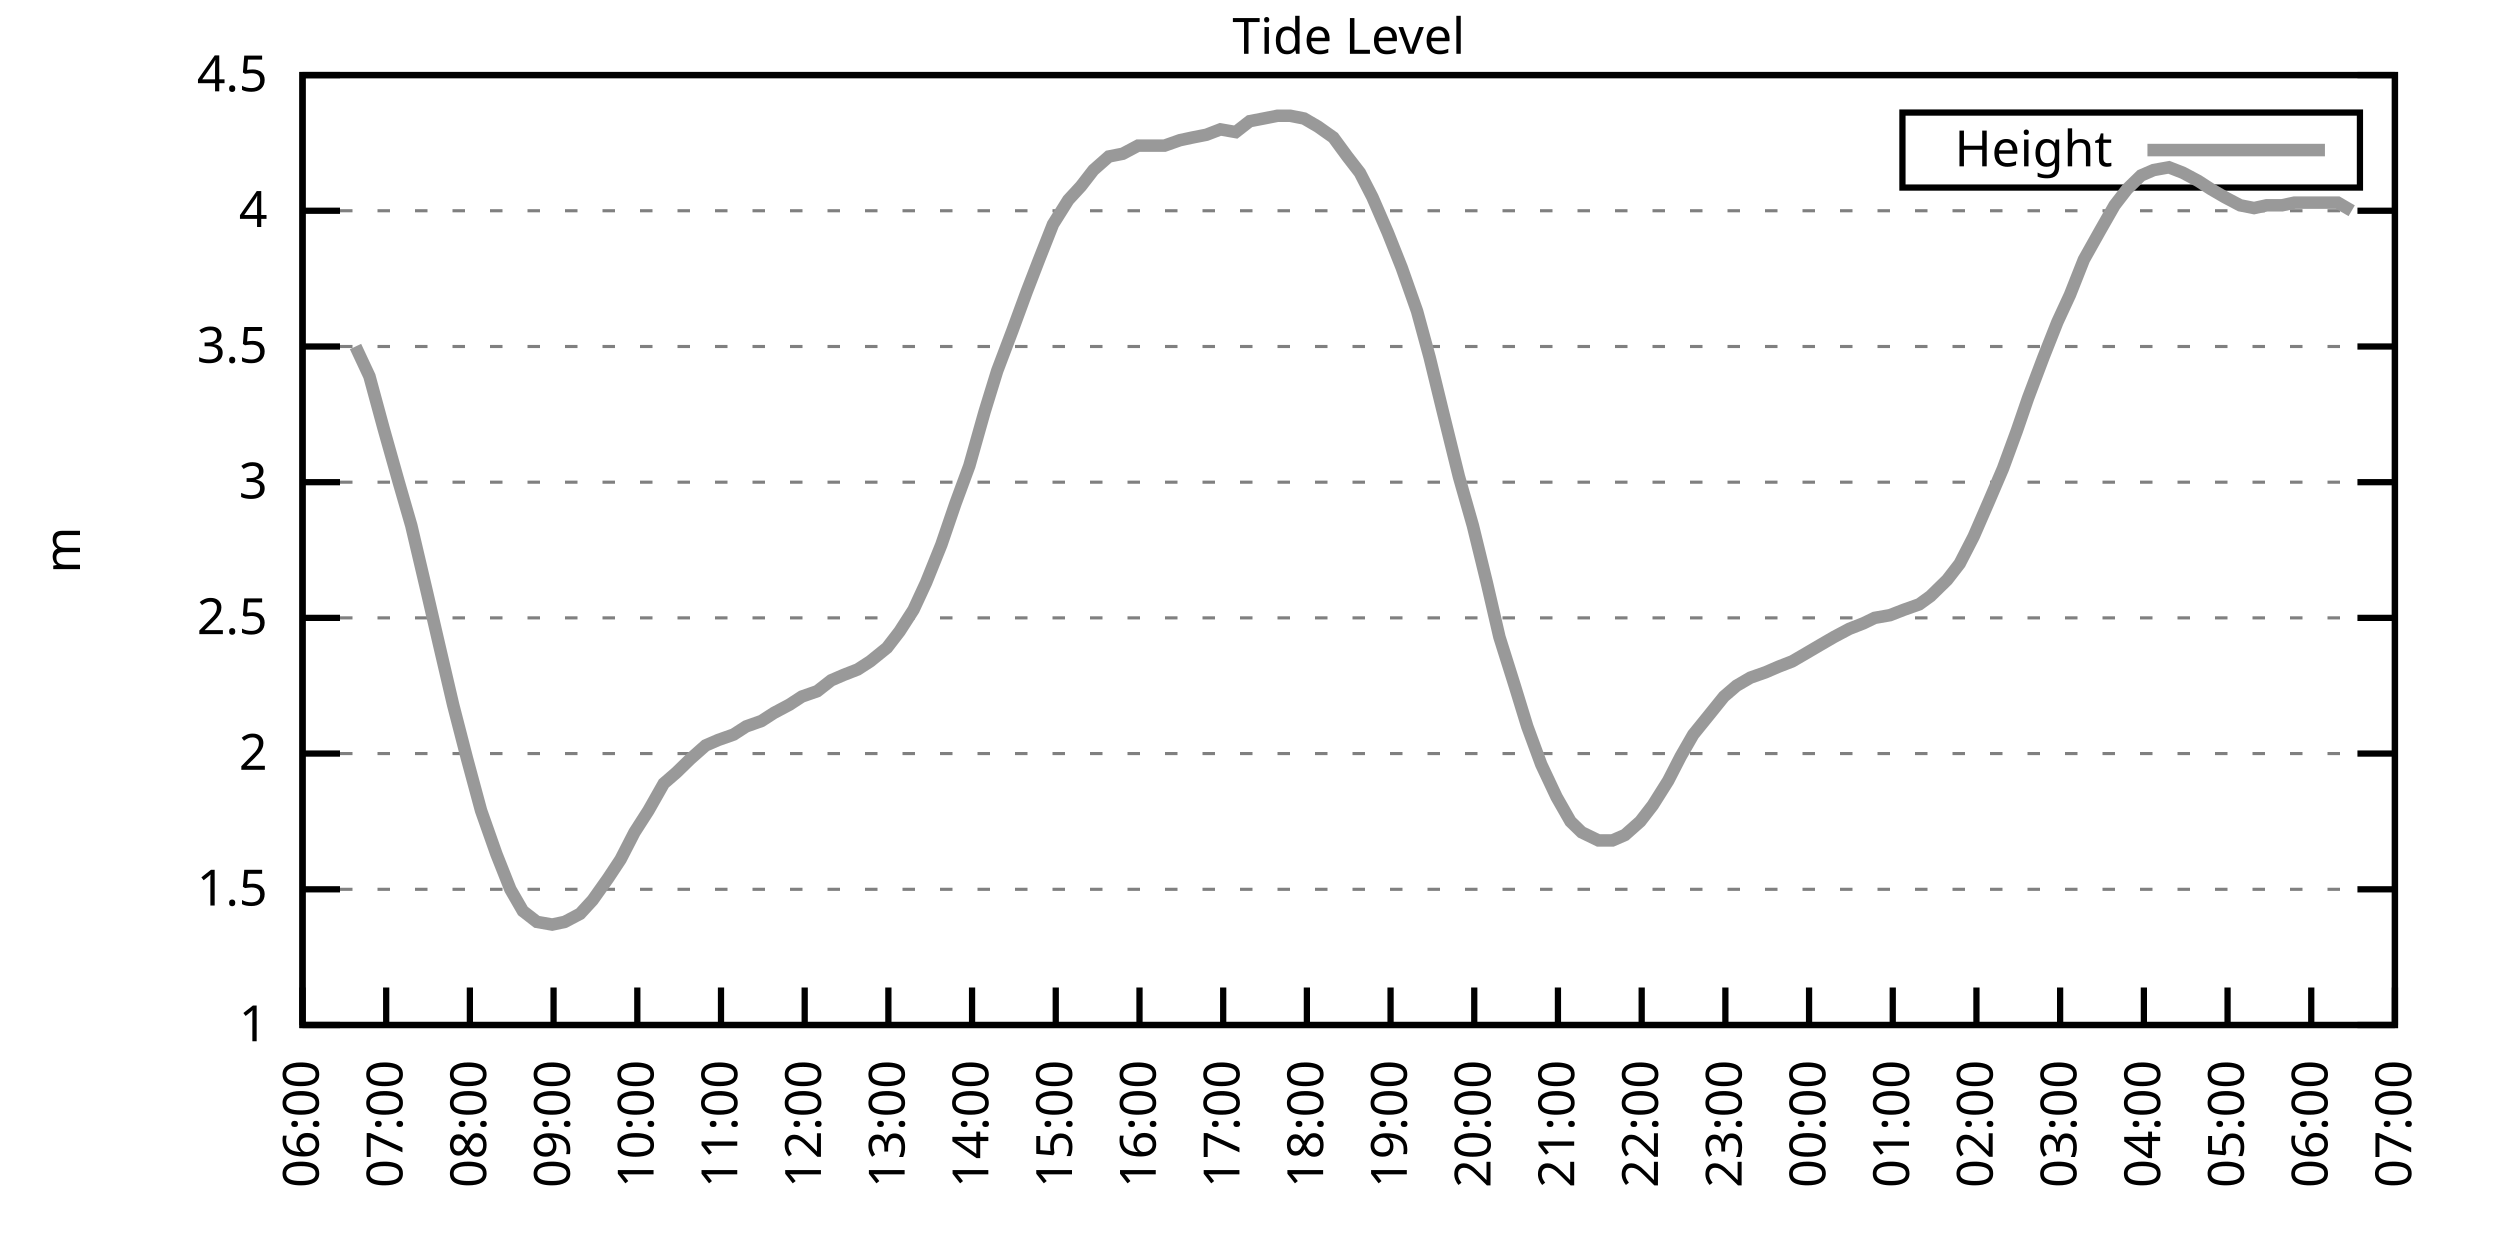
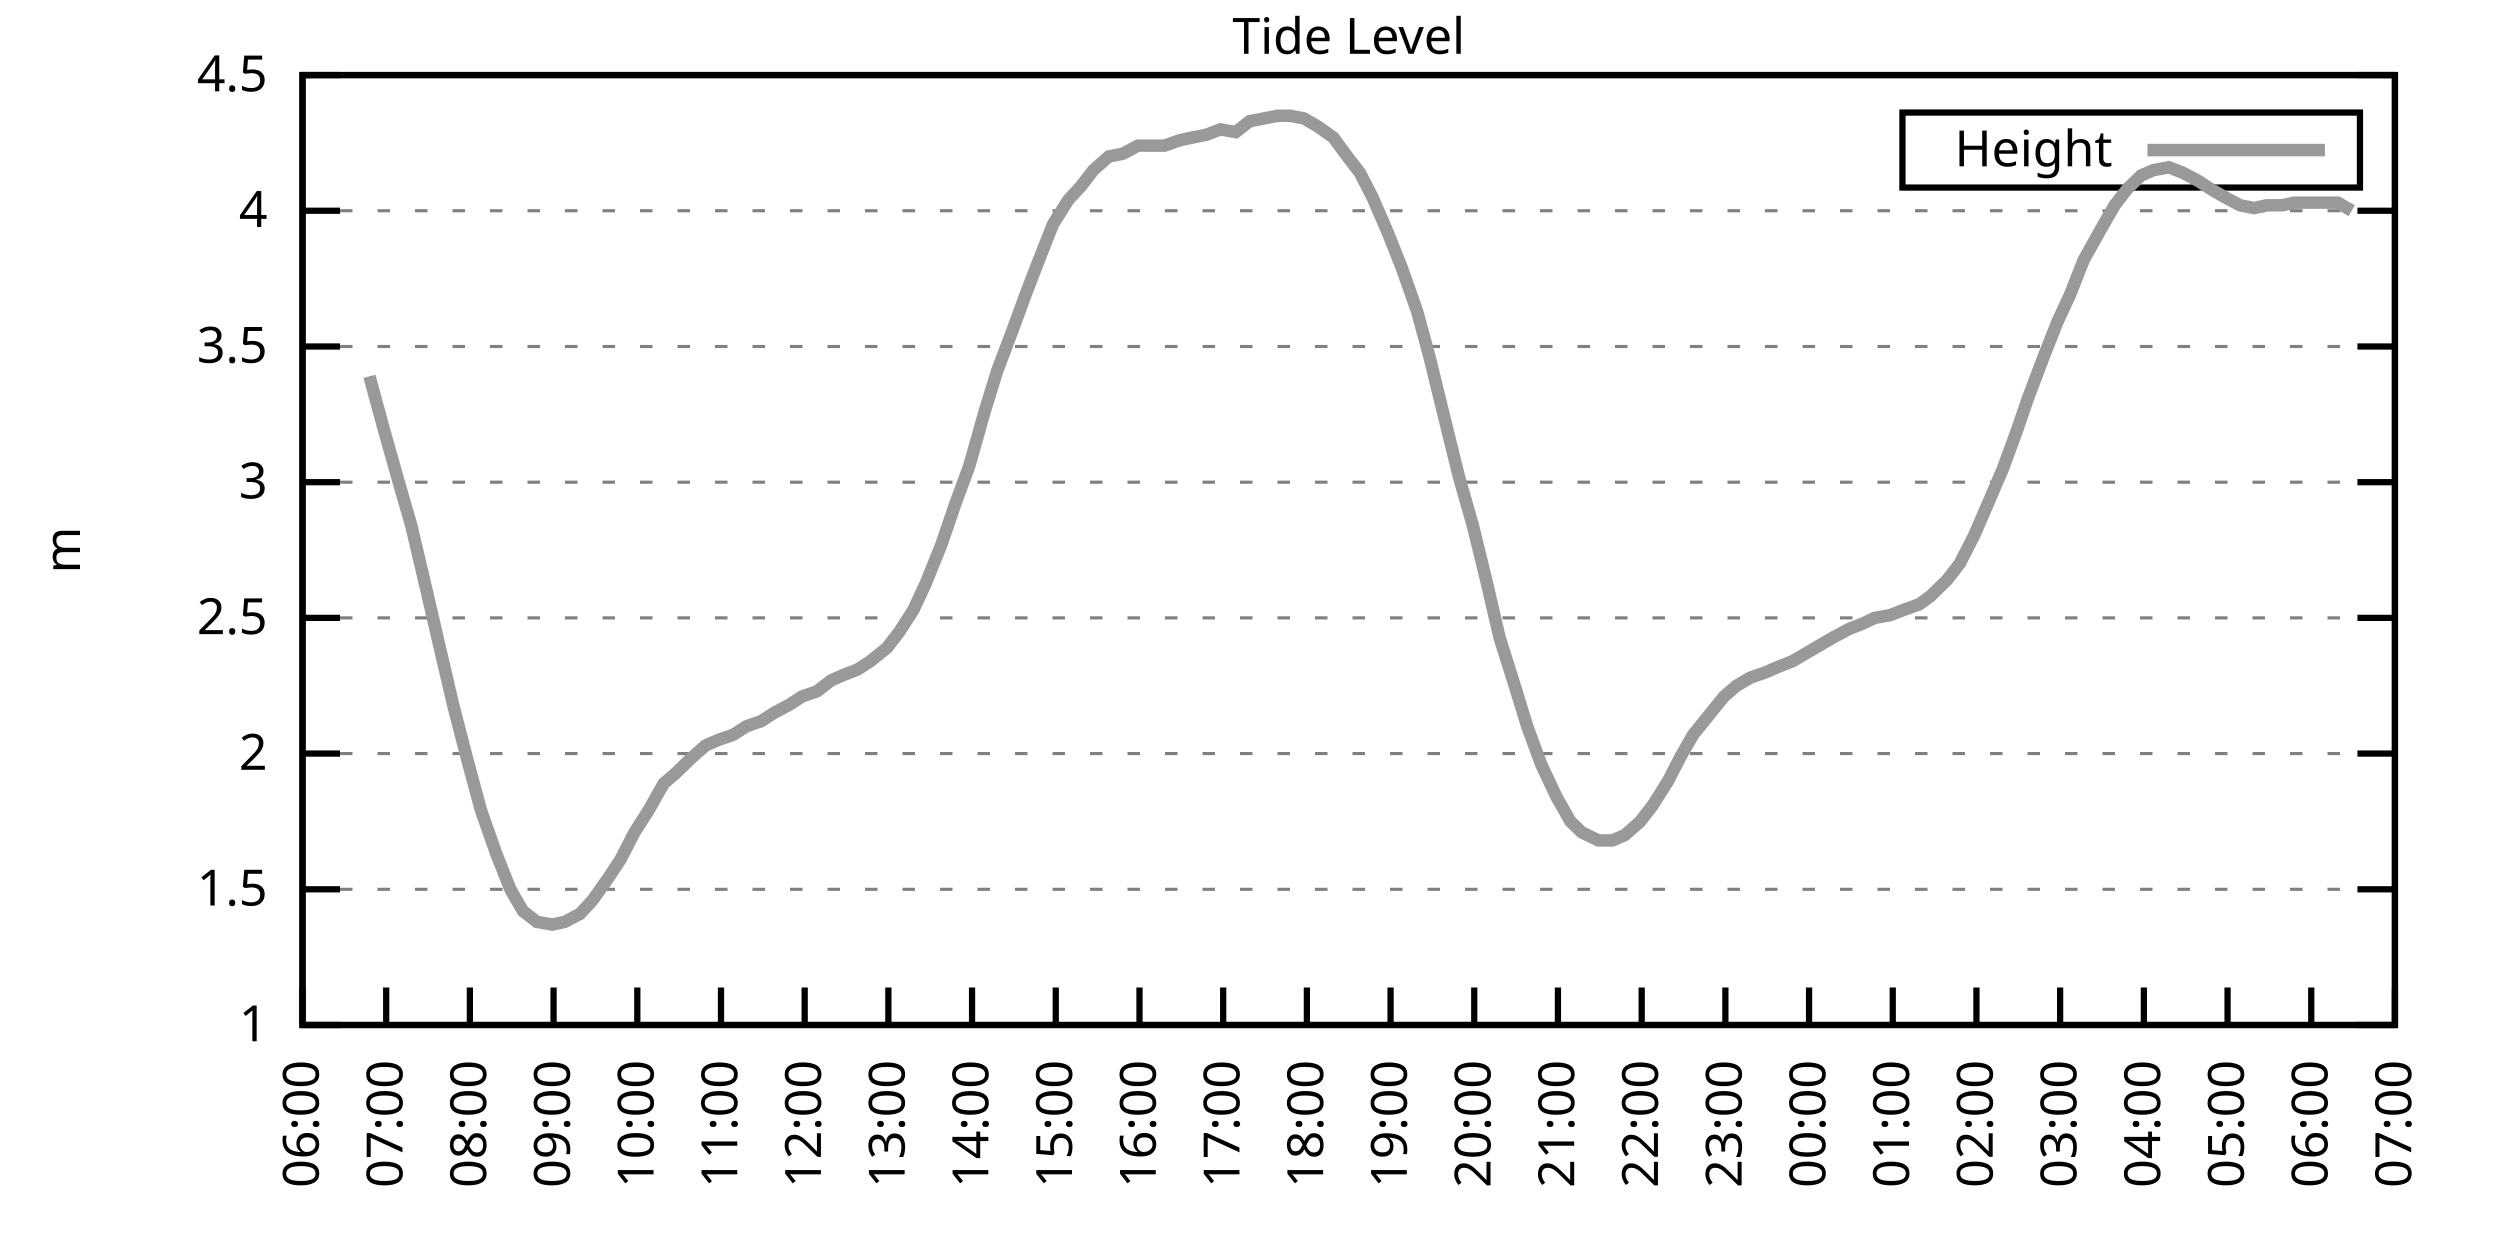
<svg xmlns="http://www.w3.org/2000/svg" xmlns:xlink="http://www.w3.org/1999/xlink" width="400" height="200" viewBox="0 0 400 200">
  <g id="gnuplot_canvas">
    <rect x="0" y="0" width="400" height="200" fill="none" />
    <defs>
      <circle id="gpDot" r="0.5" stroke-width="0.5" stroke="currentColor" />
      <path id="gpPt0" stroke-width="0.333" stroke="currentColor" d="M-1,0 h2 M0,-1 v2" />
      <path id="gpPt1" stroke-width="0.333" stroke="currentColor" d="M-1,-1 L1,1 M1,-1 L-1,1" />
      <path id="gpPt2" stroke-width="0.333" stroke="currentColor" d="M-1,0 L1,0 M0,-1 L0,1 M-1,-1 L1,1 M-1,1 L1,-1" />
      <rect id="gpPt3" stroke-width="0.333" stroke="currentColor" x="-1" y="-1" width="2" height="2" />
      <rect id="gpPt4" stroke-width="0.333" stroke="currentColor" fill="currentColor" x="-1" y="-1" width="2" height="2" />
      <circle id="gpPt5" stroke-width="0.333" stroke="currentColor" cx="0" cy="0" r="1" />
      <use xlink:href="#gpPt5" id="gpPt6" fill="currentColor" stroke="none" />
      <path id="gpPt7" stroke-width="0.333" stroke="currentColor" d="M0,-1.33 L-1.33,0.67 L1.33,0.67 z" />
      <use xlink:href="#gpPt7" id="gpPt8" fill="currentColor" stroke="none" />
      <use xlink:href="#gpPt7" id="gpPt9" stroke="currentColor" transform="rotate(180)" />
      <use xlink:href="#gpPt9" id="gpPt10" fill="currentColor" stroke="none" />
      <use xlink:href="#gpPt3" id="gpPt11" stroke="currentColor" transform="rotate(45)" />
      <use xlink:href="#gpPt11" id="gpPt12" fill="currentColor" stroke="none" />
      <path id="gpPt13" stroke-width="0.333" stroke="currentColor" d="M0,1.330 L1.265,0.411 L0.782,-1.067 L-0.782,-1.076 L-1.265,0.411 z" />
      <use xlink:href="#gpPt13" id="gpPt14" fill="currentColor" stroke="none" />
      <filter id="textbox" filterUnits="objectBoundingBox" x="0" y="0" height="1" width="1">
        <feFlood flood-color="white" flood-opacity="1" result="bgnd" />
        <feComposite in="SourceGraphic" in2="bgnd" operator="atop" />
      </filter>
      <filter id="greybox" filterUnits="objectBoundingBox" x="0" y="0" height="1" width="1">
        <feFlood flood-color="lightgrey" flood-opacity="1" result="grey" />
        <feComposite in="SourceGraphic" in2="grey" operator="atop" />
      </filter>
    </defs>
    <g fill="none" color="white" stroke="currentColor" stroke-width="1.00" stroke-linecap="butt" stroke-linejoin="miter">
</g>
    <g fill="none" color="black" stroke="currentColor" stroke-width="1.00" stroke-linecap="butt" stroke-linejoin="miter">
      <g stroke="none" shape-rendering="crispEdges">
        <polygon fill="rgb(255, 255, 255)" points="48.40,164.00 383.18,164.00 383.18,12.02 48.40,12.02 " />
      </g>
    </g>
    <g fill="none" color="black" stroke="currentColor" stroke-width="1.00" stroke-linecap="butt" stroke-linejoin="miter">
</g>
    <g fill="none" color="black" stroke="black" stroke-width="0.50" stroke-linecap="butt" stroke-linejoin="miter">
</g>
    <g fill="none" color="gray" stroke="currentColor" stroke-width="0.50" stroke-linecap="butt" stroke-linejoin="miter">
      <path stroke="gray" stroke-dasharray="2,4" class="gridline" d="M48.40,164.00 L383.19,164.00  " />
    </g>
    <g fill="none" color="gray" stroke="gray" stroke-width="1.00" stroke-linecap="butt" stroke-linejoin="miter">
</g>
    <g fill="none" color="black" stroke="currentColor" stroke-width="1.00" stroke-linecap="butt" stroke-linejoin="miter">
      <path stroke="black" d="M48.40,164.00 L54.40,164.00 M383.19,164.00 L377.19,164.00  " />
      <g transform="translate(42.80,166.60)" stroke="none" fill="black" font-family="Sans" font-size="8.00" text-anchor="end">
        <text>
          <tspan font-family="Sans"> 1</tspan>
        </text>
      </g>
    </g>
    <g fill="none" color="black" stroke="currentColor" stroke-width="1.00" stroke-linecap="butt" stroke-linejoin="miter">
</g>
    <g fill="none" color="black" stroke="black" stroke-width="0.50" stroke-linecap="butt" stroke-linejoin="miter">
</g>
    <g fill="none" color="gray" stroke="currentColor" stroke-width="0.50" stroke-linecap="butt" stroke-linejoin="miter">
      <path stroke="gray" stroke-dasharray="2,4" class="gridline" d="M48.40,142.29 L383.19,142.29  " />
    </g>
    <g fill="none" color="gray" stroke="gray" stroke-width="1.00" stroke-linecap="butt" stroke-linejoin="miter">
</g>
    <g fill="none" color="black" stroke="currentColor" stroke-width="1.00" stroke-linecap="butt" stroke-linejoin="miter">
      <path stroke="black" d="M48.40,142.29 L54.40,142.29 M383.19,142.29 L377.19,142.29  " />
      <g transform="translate(42.80,144.89)" stroke="none" fill="black" font-family="Sans" font-size="8.00" text-anchor="end">
        <text>
          <tspan font-family="Sans"> 1.5</tspan>
        </text>
      </g>
    </g>
    <g fill="none" color="black" stroke="currentColor" stroke-width="1.00" stroke-linecap="butt" stroke-linejoin="miter">
</g>
    <g fill="none" color="black" stroke="black" stroke-width="0.50" stroke-linecap="butt" stroke-linejoin="miter">
</g>
    <g fill="none" color="gray" stroke="currentColor" stroke-width="0.50" stroke-linecap="butt" stroke-linejoin="miter">
      <path stroke="gray" stroke-dasharray="2,4" class="gridline" d="M48.40,120.57 L383.19,120.57  " />
    </g>
    <g fill="none" color="gray" stroke="gray" stroke-width="1.00" stroke-linecap="butt" stroke-linejoin="miter">
</g>
    <g fill="none" color="black" stroke="currentColor" stroke-width="1.00" stroke-linecap="butt" stroke-linejoin="miter">
      <path stroke="black" d="M48.40,120.57 L54.40,120.57 M383.19,120.57 L377.19,120.57  " />
      <g transform="translate(42.80,123.17)" stroke="none" fill="black" font-family="Sans" font-size="8.00" text-anchor="end">
        <text>
          <tspan font-family="Sans"> 2</tspan>
        </text>
      </g>
    </g>
    <g fill="none" color="black" stroke="currentColor" stroke-width="1.00" stroke-linecap="butt" stroke-linejoin="miter">
</g>
    <g fill="none" color="black" stroke="black" stroke-width="0.50" stroke-linecap="butt" stroke-linejoin="miter">
</g>
    <g fill="none" color="gray" stroke="currentColor" stroke-width="0.50" stroke-linecap="butt" stroke-linejoin="miter">
      <path stroke="gray" stroke-dasharray="2,4" class="gridline" d="M48.40,98.86 L383.19,98.86  " />
    </g>
    <g fill="none" color="gray" stroke="gray" stroke-width="1.00" stroke-linecap="butt" stroke-linejoin="miter">
</g>
    <g fill="none" color="black" stroke="currentColor" stroke-width="1.00" stroke-linecap="butt" stroke-linejoin="miter">
      <path stroke="black" d="M48.40,98.86 L54.40,98.86 M383.19,98.86 L377.19,98.86  " />
      <g transform="translate(42.80,101.46)" stroke="none" fill="black" font-family="Sans" font-size="8.00" text-anchor="end">
        <text>
          <tspan font-family="Sans"> 2.5</tspan>
        </text>
      </g>
    </g>
    <g fill="none" color="black" stroke="currentColor" stroke-width="1.00" stroke-linecap="butt" stroke-linejoin="miter">
</g>
    <g fill="none" color="black" stroke="black" stroke-width="0.50" stroke-linecap="butt" stroke-linejoin="miter">
</g>
    <g fill="none" color="gray" stroke="currentColor" stroke-width="0.50" stroke-linecap="butt" stroke-linejoin="miter">
      <path stroke="gray" stroke-dasharray="2,4" class="gridline" d="M48.40,77.15 L383.19,77.15  " />
    </g>
    <g fill="none" color="gray" stroke="gray" stroke-width="1.00" stroke-linecap="butt" stroke-linejoin="miter">
</g>
    <g fill="none" color="black" stroke="currentColor" stroke-width="1.00" stroke-linecap="butt" stroke-linejoin="miter">
      <path stroke="black" d="M48.40,77.15 L54.40,77.15 M383.19,77.15 L377.19,77.15  " />
      <g transform="translate(42.80,79.75)" stroke="none" fill="black" font-family="Sans" font-size="8.00" text-anchor="end">
        <text>
          <tspan font-family="Sans"> 3</tspan>
        </text>
      </g>
    </g>
    <g fill="none" color="black" stroke="currentColor" stroke-width="1.00" stroke-linecap="butt" stroke-linejoin="miter">
</g>
    <g fill="none" color="black" stroke="black" stroke-width="0.50" stroke-linecap="butt" stroke-linejoin="miter">
</g>
    <g fill="none" color="gray" stroke="currentColor" stroke-width="0.50" stroke-linecap="butt" stroke-linejoin="miter">
      <path stroke="gray" stroke-dasharray="2,4" class="gridline" d="M48.40,55.44 L383.19,55.44  " />
    </g>
    <g fill="none" color="gray" stroke="gray" stroke-width="1.00" stroke-linecap="butt" stroke-linejoin="miter">
</g>
    <g fill="none" color="black" stroke="currentColor" stroke-width="1.00" stroke-linecap="butt" stroke-linejoin="miter">
      <path stroke="black" d="M48.40,55.44 L54.40,55.44 M383.19,55.44 L377.19,55.44  " />
      <g transform="translate(42.80,58.04)" stroke="none" fill="black" font-family="Sans" font-size="8.00" text-anchor="end">
        <text>
          <tspan font-family="Sans"> 3.5</tspan>
        </text>
      </g>
    </g>
    <g fill="none" color="black" stroke="currentColor" stroke-width="1.00" stroke-linecap="butt" stroke-linejoin="miter">
</g>
    <g fill="none" color="black" stroke="black" stroke-width="0.50" stroke-linecap="butt" stroke-linejoin="miter">
</g>
    <g fill="none" color="gray" stroke="currentColor" stroke-width="0.50" stroke-linecap="butt" stroke-linejoin="miter">
      <path stroke="gray" stroke-dasharray="2,4" class="gridline" d="M48.40,33.72 L383.19,33.72  " />
    </g>
    <g fill="none" color="gray" stroke="gray" stroke-width="1.00" stroke-linecap="butt" stroke-linejoin="miter">
</g>
    <g fill="none" color="black" stroke="currentColor" stroke-width="1.00" stroke-linecap="butt" stroke-linejoin="miter">
      <path stroke="black" d="M48.40,33.72 L54.40,33.72 M383.19,33.72 L377.19,33.72  " />
      <g transform="translate(42.80,36.32)" stroke="none" fill="black" font-family="Sans" font-size="8.00" text-anchor="end">
        <text>
          <tspan font-family="Sans"> 4</tspan>
        </text>
      </g>
    </g>
    <g fill="none" color="black" stroke="currentColor" stroke-width="1.00" stroke-linecap="butt" stroke-linejoin="miter">
</g>
    <g fill="none" color="black" stroke="black" stroke-width="0.50" stroke-linecap="butt" stroke-linejoin="miter">
</g>
    <g fill="none" color="gray" stroke="currentColor" stroke-width="0.50" stroke-linecap="butt" stroke-linejoin="miter">
      <path stroke="gray" stroke-dasharray="2,4" class="gridline" d="M48.40,12.01 L383.19,12.01  " />
    </g>
    <g fill="none" color="gray" stroke="gray" stroke-width="1.00" stroke-linecap="butt" stroke-linejoin="miter">
</g>
    <g fill="none" color="black" stroke="currentColor" stroke-width="1.00" stroke-linecap="butt" stroke-linejoin="miter">
      <path stroke="black" d="M48.40,12.01 L54.40,12.01 M383.19,12.01 L377.19,12.01  " />
      <g transform="translate(42.80,14.61)" stroke="none" fill="black" font-family="Sans" font-size="8.00" text-anchor="end">
        <text>
          <tspan font-family="Sans"> 4.5</tspan>
        </text>
      </g>
    </g>
    <g fill="none" color="black" stroke="currentColor" stroke-width="1.00" stroke-linecap="butt" stroke-linejoin="miter">
      <path stroke="black" d="M48.40,164.00 L48.40,158.00  " />
      <g transform="translate(51.00,169.60) rotate(270.00)" stroke="none" fill="black" font-family="Sans" font-size="8.00" text-anchor="end">
        <text>
          <tspan font-family="Sans">06:00</tspan>
        </text>
      </g>
    </g>
    <g fill="none" color="black" stroke="currentColor" stroke-width="1.00" stroke-linecap="butt" stroke-linejoin="miter">
      <path stroke="black" d="M61.79,164.00 L61.79,158.00  " />
      <g transform="translate(64.39,169.60) rotate(270.00)" stroke="none" fill="black" font-family="Sans" font-size="8.00" text-anchor="end">
        <text>
          <tspan font-family="Sans">07:00</tspan>
        </text>
      </g>
    </g>
    <g fill="none" color="black" stroke="currentColor" stroke-width="1.00" stroke-linecap="butt" stroke-linejoin="miter">
      <path stroke="black" d="M75.18,164.00 L75.18,158.00  " />
      <g transform="translate(77.78,169.60) rotate(270.00)" stroke="none" fill="black" font-family="Sans" font-size="8.00" text-anchor="end">
        <text>
          <tspan font-family="Sans">08:00</tspan>
        </text>
      </g>
    </g>
    <g fill="none" color="black" stroke="currentColor" stroke-width="1.00" stroke-linecap="butt" stroke-linejoin="miter">
      <path stroke="black" d="M88.57,164.00 L88.57,158.00  " />
      <g transform="translate(91.17,169.60) rotate(270.00)" stroke="none" fill="black" font-family="Sans" font-size="8.00" text-anchor="end">
        <text>
          <tspan font-family="Sans">09:00</tspan>
        </text>
      </g>
    </g>
    <g fill="none" color="black" stroke="currentColor" stroke-width="1.00" stroke-linecap="butt" stroke-linejoin="miter">
      <path stroke="black" d="M101.97,164.00 L101.97,158.00  " />
      <g transform="translate(104.57,169.60) rotate(270.00)" stroke="none" fill="black" font-family="Sans" font-size="8.00" text-anchor="end">
        <text>
          <tspan font-family="Sans">10:00</tspan>
        </text>
      </g>
    </g>
    <g fill="none" color="black" stroke="currentColor" stroke-width="1.00" stroke-linecap="butt" stroke-linejoin="miter">
      <path stroke="black" d="M115.36,164.00 L115.36,158.00  " />
      <g transform="translate(117.96,169.60) rotate(270.00)" stroke="none" fill="black" font-family="Sans" font-size="8.00" text-anchor="end">
        <text>
          <tspan font-family="Sans">11:00</tspan>
        </text>
      </g>
    </g>
    <g fill="none" color="black" stroke="currentColor" stroke-width="1.00" stroke-linecap="butt" stroke-linejoin="miter">
      <path stroke="black" d="M128.75,164.00 L128.75,158.00  " />
      <g transform="translate(131.35,169.60) rotate(270.00)" stroke="none" fill="black" font-family="Sans" font-size="8.00" text-anchor="end">
        <text>
          <tspan font-family="Sans">12:00</tspan>
        </text>
      </g>
    </g>
    <g fill="none" color="black" stroke="currentColor" stroke-width="1.00" stroke-linecap="butt" stroke-linejoin="miter">
      <path stroke="black" d="M142.14,164.00 L142.14,158.00  " />
      <g transform="translate(144.74,169.60) rotate(270.00)" stroke="none" fill="black" font-family="Sans" font-size="8.00" text-anchor="end">
        <text>
          <tspan font-family="Sans">13:00</tspan>
        </text>
      </g>
    </g>
    <g fill="none" color="black" stroke="currentColor" stroke-width="1.00" stroke-linecap="butt" stroke-linejoin="miter">
      <path stroke="black" d="M155.53,164.00 L155.53,158.00  " />
      <g transform="translate(158.13,169.60) rotate(270.00)" stroke="none" fill="black" font-family="Sans" font-size="8.00" text-anchor="end">
        <text>
          <tspan font-family="Sans">14:00</tspan>
        </text>
      </g>
    </g>
    <g fill="none" color="black" stroke="currentColor" stroke-width="1.00" stroke-linecap="butt" stroke-linejoin="miter">
      <path stroke="black" d="M168.92,164.00 L168.92,158.00  " />
      <g transform="translate(171.52,169.60) rotate(270.00)" stroke="none" fill="black" font-family="Sans" font-size="8.00" text-anchor="end">
        <text>
          <tspan font-family="Sans">15:00</tspan>
        </text>
      </g>
    </g>
    <g fill="none" color="black" stroke="currentColor" stroke-width="1.00" stroke-linecap="butt" stroke-linejoin="miter">
      <path stroke="black" d="M182.32,164.00 L182.32,158.00  " />
      <g transform="translate(184.92,169.60) rotate(270.00)" stroke="none" fill="black" font-family="Sans" font-size="8.00" text-anchor="end">
        <text>
          <tspan font-family="Sans">16:00</tspan>
        </text>
      </g>
    </g>
    <g fill="none" color="black" stroke="currentColor" stroke-width="1.00" stroke-linecap="butt" stroke-linejoin="miter">
      <path stroke="black" d="M195.71,164.00 L195.71,158.00  " />
      <g transform="translate(198.31,169.60) rotate(270.00)" stroke="none" fill="black" font-family="Sans" font-size="8.00" text-anchor="end">
        <text>
          <tspan font-family="Sans">17:00</tspan>
        </text>
      </g>
    </g>
    <g fill="none" color="black" stroke="currentColor" stroke-width="1.00" stroke-linecap="butt" stroke-linejoin="miter">
      <path stroke="black" d="M209.10,164.00 L209.10,158.00  " />
      <g transform="translate(211.70,169.60) rotate(270.00)" stroke="none" fill="black" font-family="Sans" font-size="8.00" text-anchor="end">
        <text>
          <tspan font-family="Sans">18:00</tspan>
        </text>
      </g>
    </g>
    <g fill="none" color="black" stroke="currentColor" stroke-width="1.00" stroke-linecap="butt" stroke-linejoin="miter">
      <path stroke="black" d="M222.49,164.00 L222.49,158.00  " />
      <g transform="translate(225.09,169.60) rotate(270.00)" stroke="none" fill="black" font-family="Sans" font-size="8.00" text-anchor="end">
        <text>
          <tspan font-family="Sans">19:00</tspan>
        </text>
      </g>
    </g>
    <g fill="none" color="black" stroke="currentColor" stroke-width="1.00" stroke-linecap="butt" stroke-linejoin="miter">
      <path stroke="black" d="M235.88,164.00 L235.88,158.00  " />
      <g transform="translate(238.48,169.60) rotate(270.00)" stroke="none" fill="black" font-family="Sans" font-size="8.00" text-anchor="end">
        <text>
          <tspan font-family="Sans">20:00</tspan>
        </text>
      </g>
    </g>
    <g fill="none" color="black" stroke="currentColor" stroke-width="1.00" stroke-linecap="butt" stroke-linejoin="miter">
      <path stroke="black" d="M249.27,164.00 L249.27,158.00  " />
      <g transform="translate(251.87,169.60) rotate(270.00)" stroke="none" fill="black" font-family="Sans" font-size="8.00" text-anchor="end">
        <text>
          <tspan font-family="Sans">21:00</tspan>
        </text>
      </g>
    </g>
    <g fill="none" color="black" stroke="currentColor" stroke-width="1.00" stroke-linecap="butt" stroke-linejoin="miter">
      <path stroke="black" d="M262.67,164.00 L262.67,158.00  " />
      <g transform="translate(265.27,169.60) rotate(270.00)" stroke="none" fill="black" font-family="Sans" font-size="8.00" text-anchor="end">
        <text>
          <tspan font-family="Sans">22:00</tspan>
        </text>
      </g>
    </g>
    <g fill="none" color="black" stroke="currentColor" stroke-width="1.00" stroke-linecap="butt" stroke-linejoin="miter">
      <path stroke="black" d="M276.06,164.00 L276.06,158.00  " />
      <g transform="translate(278.66,169.60) rotate(270.00)" stroke="none" fill="black" font-family="Sans" font-size="8.00" text-anchor="end">
        <text>
          <tspan font-family="Sans">23:00</tspan>
        </text>
      </g>
    </g>
    <g fill="none" color="black" stroke="currentColor" stroke-width="1.00" stroke-linecap="butt" stroke-linejoin="miter">
      <path stroke="black" d="M289.45,164.00 L289.45,158.00  " />
      <g transform="translate(292.05,169.60) rotate(270.00)" stroke="none" fill="black" font-family="Sans" font-size="8.00" text-anchor="end">
        <text>
          <tspan font-family="Sans">00:00</tspan>
        </text>
      </g>
    </g>
    <g fill="none" color="black" stroke="currentColor" stroke-width="1.00" stroke-linecap="butt" stroke-linejoin="miter">
      <path stroke="black" d="M302.84,164.00 L302.84,158.00  " />
      <g transform="translate(305.44,169.60) rotate(270.00)" stroke="none" fill="black" font-family="Sans" font-size="8.00" text-anchor="end">
        <text>
          <tspan font-family="Sans">01:00</tspan>
        </text>
      </g>
    </g>
    <g fill="none" color="black" stroke="currentColor" stroke-width="1.00" stroke-linecap="butt" stroke-linejoin="miter">
      <path stroke="black" d="M316.23,164.00 L316.23,158.00  " />
      <g transform="translate(318.83,169.60) rotate(270.00)" stroke="none" fill="black" font-family="Sans" font-size="8.00" text-anchor="end">
        <text>
          <tspan font-family="Sans">02:00</tspan>
        </text>
      </g>
    </g>
    <g fill="none" color="black" stroke="currentColor" stroke-width="1.00" stroke-linecap="butt" stroke-linejoin="miter">
      <path stroke="black" d="M329.62,164.00 L329.62,158.00  " />
      <g transform="translate(332.22,169.60) rotate(270.00)" stroke="none" fill="black" font-family="Sans" font-size="8.00" text-anchor="end">
        <text>
          <tspan font-family="Sans">03:00</tspan>
        </text>
      </g>
    </g>
    <g fill="none" color="black" stroke="currentColor" stroke-width="1.00" stroke-linecap="butt" stroke-linejoin="miter">
      <path stroke="black" d="M343.02,164.00 L343.02,158.00  " />
      <g transform="translate(345.62,169.60) rotate(270.00)" stroke="none" fill="black" font-family="Sans" font-size="8.00" text-anchor="end">
        <text>
          <tspan font-family="Sans">04:00</tspan>
        </text>
      </g>
    </g>
    <g fill="none" color="black" stroke="currentColor" stroke-width="1.00" stroke-linecap="butt" stroke-linejoin="miter">
      <path stroke="black" d="M356.41,164.00 L356.41,158.00  " />
      <g transform="translate(359.01,169.60) rotate(270.00)" stroke="none" fill="black" font-family="Sans" font-size="8.00" text-anchor="end">
        <text>
          <tspan font-family="Sans">05:00</tspan>
        </text>
      </g>
    </g>
    <g fill="none" color="black" stroke="currentColor" stroke-width="1.00" stroke-linecap="butt" stroke-linejoin="miter">
      <path stroke="black" d="M369.80,164.00 L369.80,158.00  " />
      <g transform="translate(372.40,169.60) rotate(270.00)" stroke="none" fill="black" font-family="Sans" font-size="8.00" text-anchor="end">
        <text>
          <tspan font-family="Sans">06:00</tspan>
        </text>
      </g>
    </g>
    <g fill="none" color="black" stroke="currentColor" stroke-width="1.00" stroke-linecap="butt" stroke-linejoin="miter">
      <path stroke="black" d="M383.19,164.00 L383.19,158.00  " />
      <g transform="translate(385.79,169.60) rotate(270.00)" stroke="none" fill="black" font-family="Sans" font-size="8.00" text-anchor="end">
        <text>
          <tspan font-family="Sans">07:00</tspan>
        </text>
      </g>
    </g>
    <g fill="none" color="black" stroke="currentColor" stroke-width="1.00" stroke-linecap="butt" stroke-linejoin="miter">
</g>
    <g fill="none" color="black" stroke="currentColor" stroke-width="1.00" stroke-linecap="butt" stroke-linejoin="miter">
      <path stroke="black" d="M48.40,12.01 L48.40,164.00 L383.19,164.00 L383.19,12.01 L48.40,12.01 Z  " />
    </g>
    <g fill="none" color="black" stroke="currentColor" stroke-width="1.00" stroke-linecap="butt" stroke-linejoin="miter">
</g>
    <g fill="none" color="black" stroke="currentColor" stroke-width="1.00" stroke-linecap="butt" stroke-linejoin="miter">
      <path stroke="black" d="M304.39,30.01 L304.39,18.01 L377.59,18.01 L377.59,30.01 L304.39,30.01 Z  " />
    </g>
    <g id="Tide_level_plot_1">
      <g fill="none" color="white" stroke="black" stroke-width="2.00" stroke-linecap="butt" stroke-linejoin="miter">
</g>
      <g fill="none" color="black" stroke="currentColor" stroke-width="2.00" stroke-linecap="butt" stroke-linejoin="miter">
        <g transform="translate(337.99,26.61)" stroke="none" fill="black" font-family="Sans" font-size="8.00" text-anchor="end">
          <text>
            <tspan font-family="Sans">Height</tspan>
          </text>
        </g>
      </g>
      <g fill="none" color="black" stroke="currentColor" stroke-width="2.00" stroke-linecap="butt" stroke-linejoin="miter">
-         <path stroke="rgb(153, 153, 153)" d="M343.59,24.01 L371.99,24.01 M56.88,55.44 L59.11,60.21 L61.35,68.46 L63.80,77.15 L65.81,84.10 L68.26,94.52   L70.27,103.20 L72.50,112.76 L74.74,121.44 L76.97,129.69 L79.42,136.64 L81.66,142.29 L83.66,145.76 L85.90,147.50   L88.35,147.93 L90.36,147.50 L92.82,146.20 L94.82,144.02 L97.28,140.55 L99.29,137.51 L101.52,133.17 L103.75,129.69   L106.21,125.35 L108.22,123.61 L110.45,121.44 L112.90,119.27 L114.91,118.40 L117.37,117.53 L119.38,116.23 L121.83,115.36   L123.84,114.06 L126.29,112.76 L128.30,111.45 L130.76,110.59 L132.99,108.85 L135.00,107.98 L137.23,107.11 L139.24,105.81   L141.92,103.64 L143.93,101.03 L146.16,97.56 L148.17,93.22 L150.62,87.14 L152.85,80.62 L155.09,74.54 L157.54,65.86   L159.55,59.34 L162.01,52.83 L164.24,46.75 L166.25,41.54 L168.48,35.89 L170.93,31.99 L172.94,29.81 L174.95,27.21   L177.41,25.04 L179.64,24.60 L182.09,23.30 L184.10,23.30 L186.33,23.30 L188.79,22.43 L190.80,22.00 L193.03,21.56   L195.26,20.70 L197.72,21.13 L199.95,19.39 L202.18,18.96 L204.41,18.52 L206.42,18.52 L208.65,18.96 L210.88,20.26   L213.34,22.00 L215.57,25.04 L217.58,27.64 L219.59,31.55 L222.04,37.20 L224.28,42.84 L226.73,49.79 L228.74,57.17   L230.75,65.42 L233.43,76.28 L235.66,84.10 L237.89,93.22 L239.90,101.90 L242.36,109.72 L244.36,116.23 L246.60,122.31   L249.05,127.52 L251.28,131.43 L253.07,133.17 L255.75,134.47 L257.98,134.47 L259.99,133.60 L262.44,131.43 L264.45,128.83   L266.91,124.92 L268.92,121.01 L270.92,117.53 L273.38,114.49 L275.83,111.45 L277.84,109.72 L280.07,108.42 L282.53,107.55   L284.54,106.68 L286.77,105.81 L289.00,104.51 L291.23,103.20 L293.47,101.90 L295.92,100.60 L298.15,99.73 L299.94,98.86   L302.39,98.43 L304.63,97.56 L307.08,96.69 L308.87,95.39 L311.54,92.78 L313.55,90.18 L315.79,85.83 L318.24,80.19   L320.47,74.98 L322.70,68.90 L324.49,63.69 L326.95,57.17 L329.18,51.53 L331.19,47.18 L333.42,41.54 L336.10,36.76   L338.33,32.85 L340.34,30.25 L342.57,28.08 L344.58,27.21 L347.03,26.77 L349.26,27.64 L351.72,28.95 L353.73,30.25   L355.96,31.55 L358.42,32.85 L360.65,33.29 L362.66,32.85 L365.11,32.85 L367.12,32.42 L369.58,32.42 L371.58,32.42   L374.04,32.42 L376.27,33.72  " />
+         <path stroke="rgb(153, 153, 153)" d="M343.59,24.01 L371.99,24.01 M59.11,60.21 L61.35,68.46 L63.80,77.15 L65.81,84.10 L68.26,94.52 L70.27,103.20   L72.50,112.76 L74.74,121.44 L76.97,129.69 L79.42,136.64 L81.66,142.29 L83.66,145.76 L85.90,147.50 L88.35,147.93   L90.36,147.50 L92.82,146.20 L94.82,144.02 L97.28,140.55 L99.29,137.51 L101.52,133.17 L103.75,129.69 L106.21,125.35   L108.22,123.61 L110.45,121.44 L112.90,119.27 L114.91,118.40 L117.37,117.53 L119.38,116.23 L121.83,115.36 L123.84,114.06   L126.29,112.76 L128.30,111.45 L130.76,110.59 L132.99,108.85 L135.00,107.98 L137.23,107.11 L139.24,105.81 L141.92,103.64   L143.93,101.03 L146.16,97.56 L148.17,93.22 L150.62,87.14 L152.85,80.62 L155.09,74.54 L157.54,65.86 L159.55,59.34   L162.01,52.83 L164.24,46.75 L166.25,41.54 L168.48,35.89 L170.93,31.99 L172.94,29.81 L174.95,27.21 L177.41,25.04   L179.64,24.60 L182.09,23.30 L184.10,23.30 L186.33,23.30 L188.79,22.43 L190.80,22.00 L193.03,21.56 L195.26,20.70   L197.72,21.13 L199.95,19.39 L202.18,18.96 L204.41,18.52 L206.42,18.52 L208.65,18.96 L210.88,20.26 L213.34,22.00   L215.57,25.04 L217.58,27.64 L219.59,31.55 L222.04,37.20 L224.28,42.84 L226.73,49.79 L228.74,57.17 L230.75,65.42   L233.43,76.28 L235.66,84.10 L237.89,93.22 L239.90,101.90 L242.36,109.72 L244.36,116.23 L246.60,122.31 L249.05,127.52   L251.28,131.43 L253.07,133.17 L255.75,134.47 L257.98,134.47 L259.99,133.60 L262.44,131.43 L264.45,128.83 L266.91,124.92   L268.92,121.01 L270.92,117.53 L273.38,114.49 L275.83,111.45 L277.84,109.72 L280.07,108.42 L282.53,107.55 L284.54,106.68   L286.77,105.81 L289.00,104.51 L291.23,103.20 L293.47,101.90 L295.92,100.60 L298.15,99.73 L299.94,98.86 L302.39,98.43   L304.63,97.56 L307.08,96.69 L308.87,95.39 L311.54,92.78 L313.55,90.18 L315.79,85.83 L318.24,80.19 L320.47,74.98   L322.70,68.90 L324.49,63.69 L326.95,57.17 L329.18,51.53 L331.19,47.18 L333.42,41.54 L336.10,36.76 L338.33,32.85   L340.34,30.25 L342.57,28.08 L344.58,27.21 L347.03,26.77 L349.26,27.64 L351.72,28.95 L353.73,30.25 L355.96,31.55   L358.42,32.85 L360.65,33.29 L362.66,32.85 L365.11,32.85 L367.12,32.42 L369.58,32.42 L371.58,32.42 L374.04,32.42   L376.27,33.72  " />
      </g>
    </g>
    <g fill="none" color="black" stroke="currentColor" stroke-width="2.00" stroke-linecap="butt" stroke-linejoin="miter">
</g>
    <g fill="none" color="black" stroke="black" stroke-width="1.00" stroke-linecap="butt" stroke-linejoin="miter">
</g>
    <g fill="none" color="black" stroke="currentColor" stroke-width="1.00" stroke-linecap="butt" stroke-linejoin="miter">
      <path stroke="black" d="M48.40,12.01 L48.40,164.00 L383.19,164.00 L383.19,12.01 L48.40,12.01 Z  " />
      <g transform="translate(12.80,88.01) rotate(270.00)" stroke="none" fill="black" font-family="Sans" font-size="8.00" text-anchor="middle">
        <text>
          <tspan font-family="Sans">m</tspan>
        </text>
      </g>
    </g>
    <g fill="none" color="black" stroke="currentColor" stroke-width="1.00" stroke-linecap="butt" stroke-linejoin="miter">
</g>
    <g fill="none" color="black" stroke="currentColor" stroke-width="1.00" stroke-linecap="butt" stroke-linejoin="miter">
      <g transform="translate(215.79,8.61)" stroke="none" fill="black" font-family="Sans" font-size="8.00" text-anchor="middle">
        <text>
          <tspan font-family="Sans">Tide Level</tspan>
        </text>
      </g>
    </g>
    <g fill="none" color="black" stroke="currentColor" stroke-width="1.00" stroke-linecap="butt" stroke-linejoin="miter">
</g>
  </g>
</svg>
